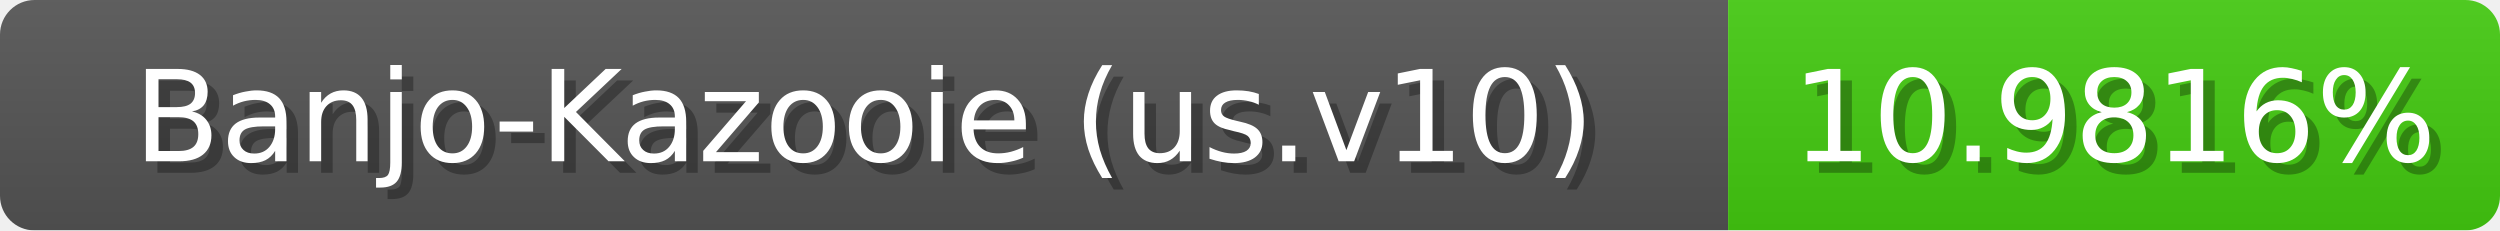
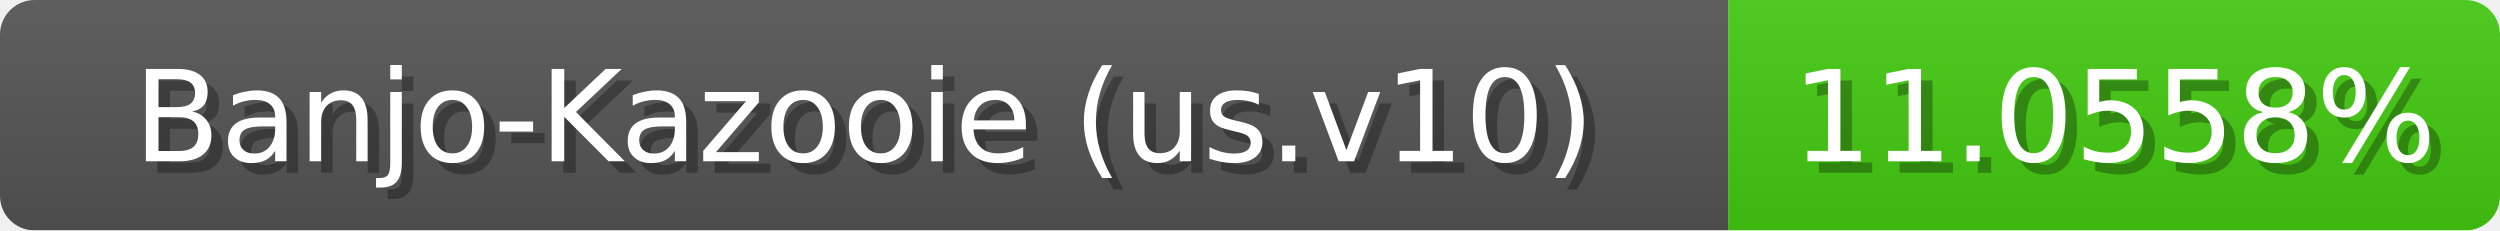
<svg xmlns="http://www.w3.org/2000/svg" width="217" height="20">
  <linearGradient id="b" x2="0" y2="100%">
    <stop offset="0" stop-color="#bbb" stop-opacity=".1" />
    <stop offset="1" stop-opacity=".1" />
  </linearGradient>
  <mask id="anybadge_1">
    <rect width="217" height="20" rx="3" fill="#fff" />
  </mask>
  <g mask="url(#anybadge_1)">
    <path fill="#555" d="M0 0h150v20H0z" />
    <path fill="#4c1" d="M150 0h67v20H150z" />
    <path fill="url(#b)" d="M0 0h217v20H0z" />
  </g>
  <g fill="#fff" text-anchor="middle" font-family="DejaVu Sans,Verdana,Geneva,sans-serif" font-size="11">
    <text x="76.0" y="15" fill="#010101" fill-opacity=".3">Banjo-Kazooie (us.v10)</text>
    <text x="75.0" y="14">Banjo-Kazooie (us.v10)</text>
  </g>
  <g fill="#fff" text-anchor="middle" font-family="DejaVu Sans,Verdana,Geneva,sans-serif" font-size="11">
-     <text x="184.5" y="15" fill="#010101" fill-opacity=".3">10.9816%</text>
-     <text x="183.5" y="14">10.9816%</text>
+     <text x="184.5" y="15" fill="#010101" fill-opacity=".3">11.0558%</text>
+     <text x="183.5" y="14">11.0558%</text>
  </g>
</svg>
